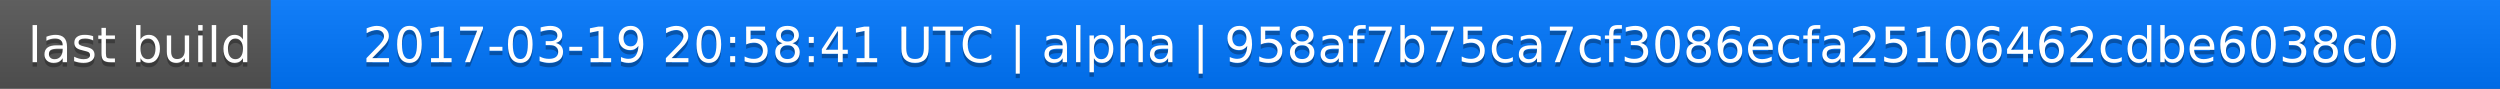
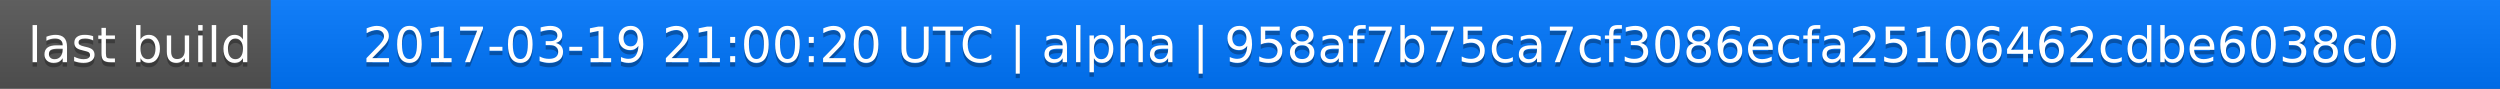
<svg xmlns="http://www.w3.org/2000/svg" width="563" height="20">
  <linearGradient id="a" x2="0" y2="100%">
    <stop offset="0" stop-color="#bbb" stop-opacity=".1" />
    <stop offset="1" stop-opacity=".1" />
  </linearGradient>
  <rect rx="0" width="563" height="20" fill="#555" />
  <rect rx="0" x="61" width="502" height="20" fill="#07f" />
  <path fill="#07f" d="M61 0h4v20h-4z" />
  <rect rx="0" width="563" height="20" fill="url(#a)" />
  <g fill="#fff" text-anchor="middle" font-family="DejaVu Sans,Verdana,Geneva,sans-serif" font-size="11">
    <text x="31.5" y="15" fill="#010101" fill-opacity=".3">last build</text>
    <text x="31.5" y="14">last build</text>
-     <text x="311" y="15" fill="#010101" fill-opacity=".3">2017-03-19 20:58:41 UTC | alpha | 958af7b75ca7cf3086ecfa25106462cdbe6038c0</text>
-     <text x="311" y="14">2017-03-19 20:58:41 UTC | alpha | 958af7b75ca7cf3086ecfa25106462cdbe6038c0</text>
+     <text x="311" y="15" fill="#010101" fill-opacity=".3">2017-03-19 21:00:20 UTC | alpha | 958af7b75ca7cf3086ecfa25106462cdbe6038c0</text>
+     <text x="311" y="14">2017-03-19 21:00:20 UTC | alpha | 958af7b75ca7cf3086ecfa25106462cdbe6038c0</text>
  </g>
</svg>
